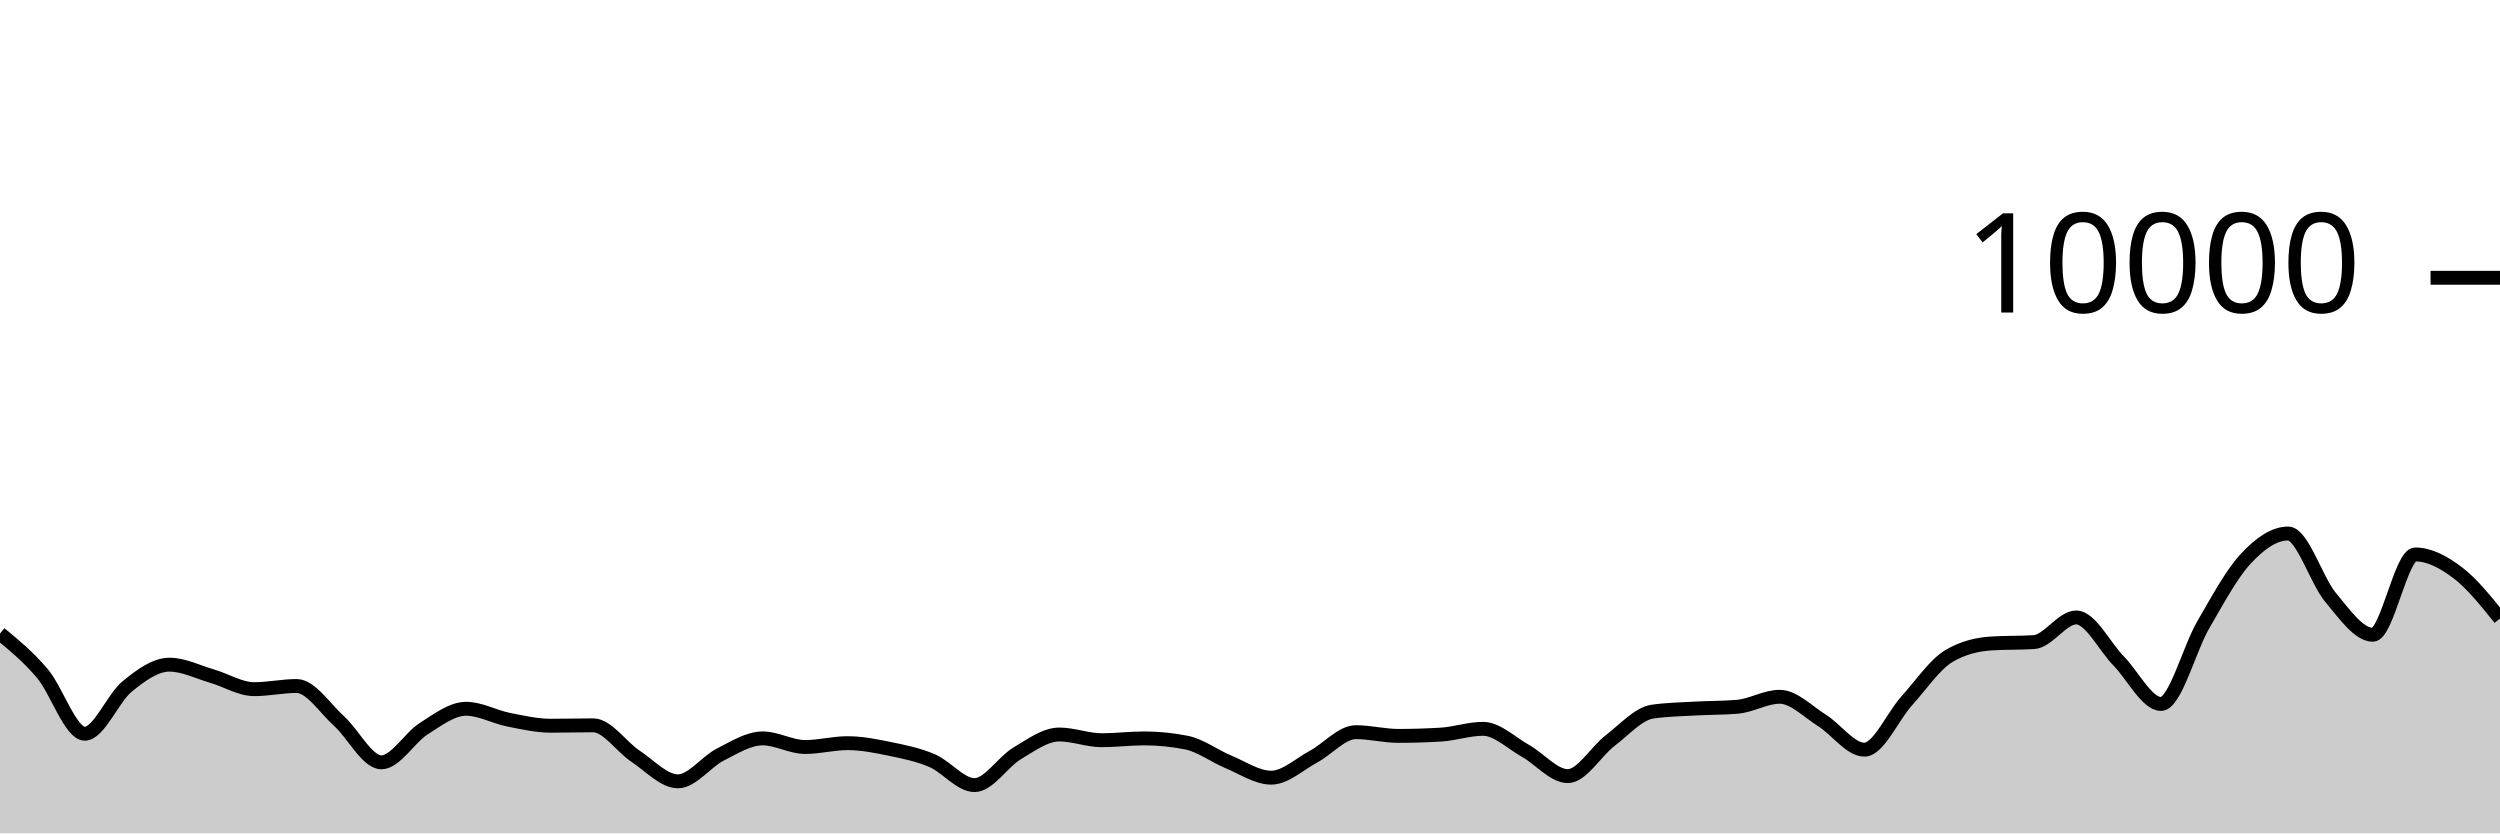
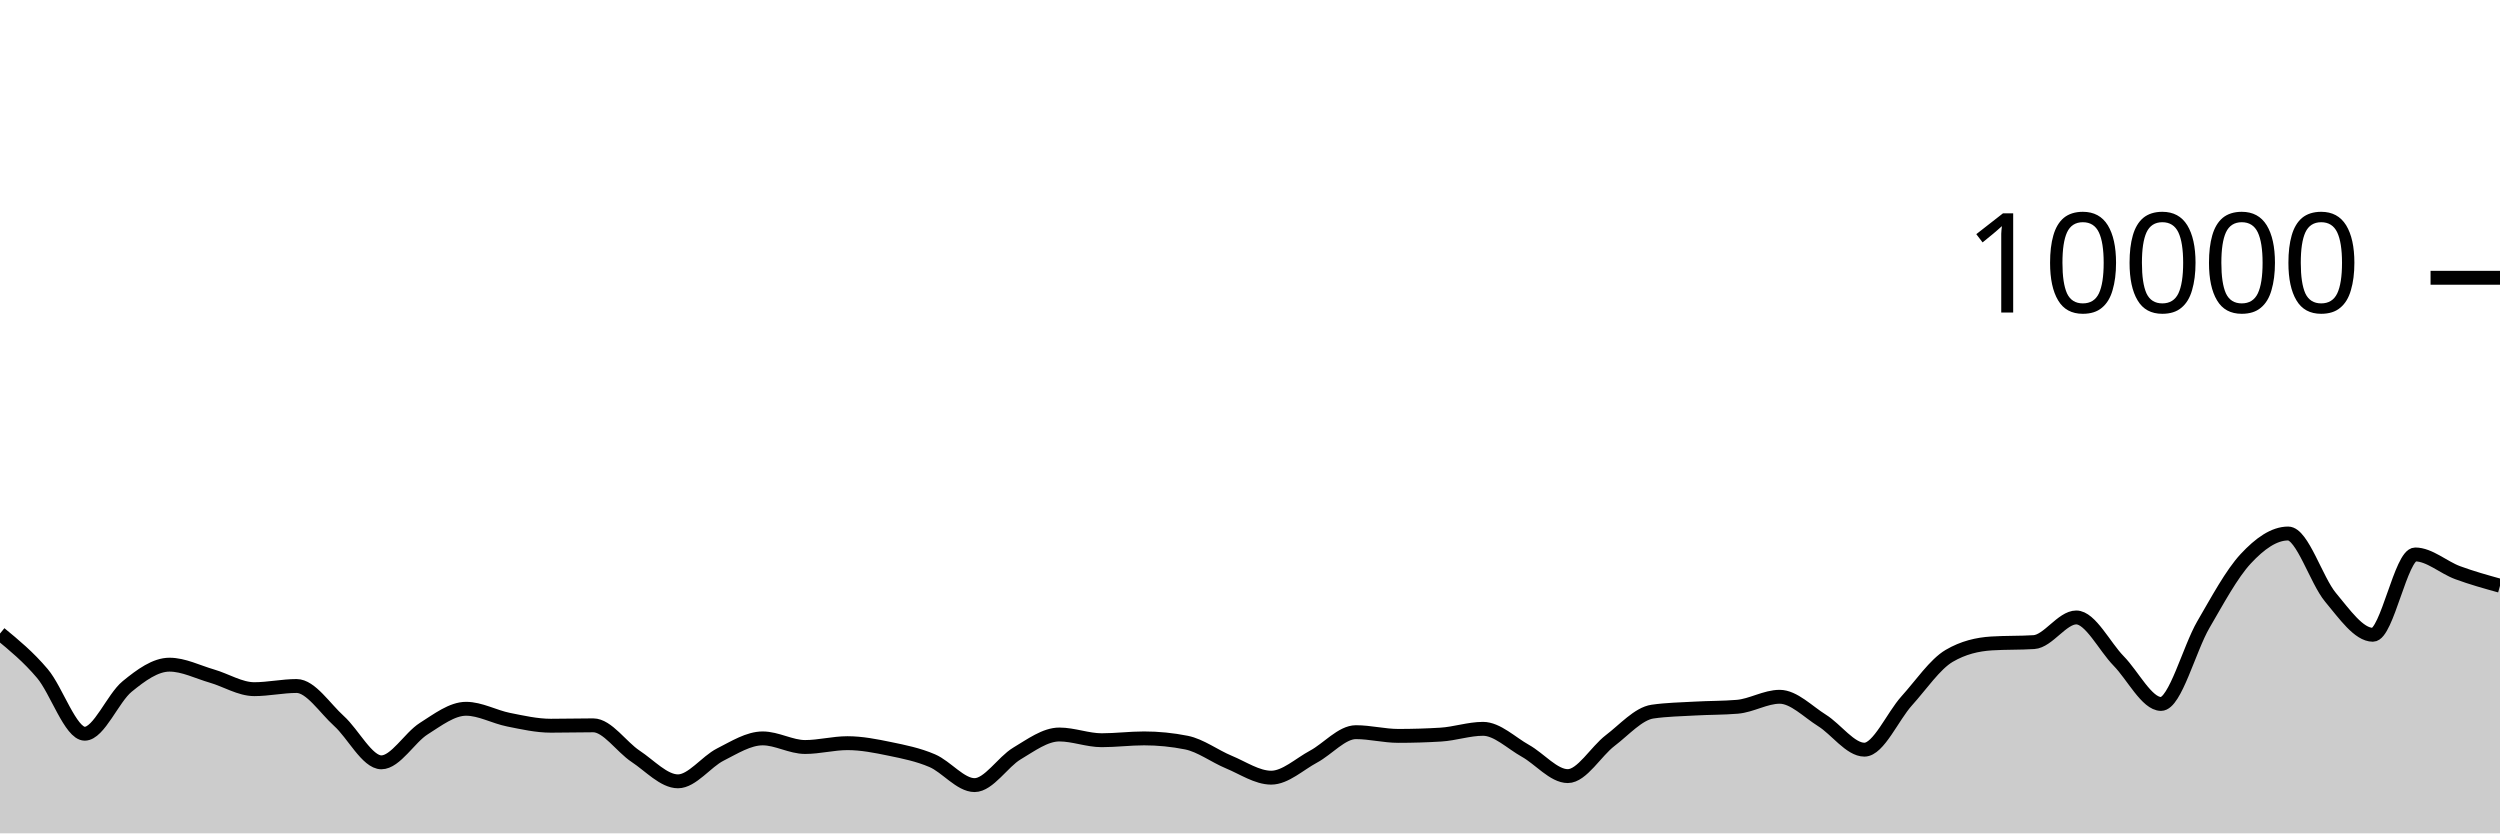
<svg xmlns="http://www.w3.org/2000/svg" viewBox="0 0 180 60">
  <g transform="translate(0,20)">
-     <path class="area" fill="rgba(0, 0, 0, 0.2)" d="M0,25.616C1.017,26.453,2.034,27.29,3.051,28.492C4.068,29.694,5.085,32.828,6.102,32.828C7.119,32.828,8.136,30.257,9.153,29.428C10.169,28.599,11.186,27.856,12.203,27.856C13.22,27.856,14.237,28.382,15.254,28.676C16.271,28.97,17.288,29.62,18.305,29.62C19.322,29.62,20.339,29.392,21.356,29.392C22.373,29.392,23.39,30.996,24.407,31.912C25.424,32.828,26.441,34.888,27.458,34.888C28.475,34.888,29.492,33.107,30.508,32.464C31.525,31.821,32.542,31.032,33.559,31.032C34.576,31.032,35.593,31.613,36.61,31.816C37.627,32.019,38.644,32.252,39.661,32.252C40.678,32.252,41.695,32.224,42.712,32.224C43.729,32.224,44.746,33.78,45.763,34.452C46.78,35.124,47.797,36.256,48.814,36.256C49.831,36.256,50.847,34.843,51.864,34.328C52.881,33.813,53.898,33.164,54.915,33.164C55.932,33.164,56.949,33.784,57.966,33.784C58.983,33.784,60,33.508,61.017,33.508C62.034,33.508,63.051,33.71,64.068,33.92C65.085,34.13,66.102,34.333,67.119,34.768C68.136,35.203,69.153,36.528,70.169,36.528C71.186,36.528,72.203,34.859,73.22,34.252C74.237,33.645,75.254,32.884,76.271,32.884C77.288,32.884,78.305,33.296,79.322,33.296C80.339,33.296,81.356,33.164,82.373,33.164C83.39,33.164,84.407,33.265,85.424,33.468C86.441,33.671,87.458,34.447,88.475,34.868C89.492,35.289,90.508,35.992,91.525,35.992C92.542,35.992,93.559,35.022,94.576,34.476C95.593,33.93,96.61,32.716,97.627,32.716C98.644,32.716,99.661,32.984,100.678,32.984C101.695,32.984,102.712,32.953,103.729,32.892C104.746,32.831,105.763,32.476,106.78,32.476C107.797,32.476,108.814,33.493,109.831,34.06C110.847,34.627,111.864,35.88,112.881,35.88C113.898,35.88,114.915,34.094,115.932,33.32C116.949,32.546,117.966,31.383,118.983,31.236C120,31.089,121.017,31.074,122.034,31.016C123.051,30.958,124.068,30.973,125.085,30.888C126.102,30.803,127.119,30.168,128.136,30.168C129.153,30.168,130.169,31.237,131.186,31.872C132.203,32.507,133.22,33.976,134.237,33.976C135.254,33.976,136.271,31.581,137.288,30.456C138.305,29.331,139.322,27.821,140.339,27.224C141.356,26.627,142.373,26.392,143.39,26.328C144.407,26.264,145.424,26.296,146.441,26.232C147.458,26.168,148.475,24.456,149.492,24.456C150.508,24.456,151.525,26.55,152.542,27.588C153.559,28.626,154.576,30.684,155.593,30.684C156.61,30.684,157.627,26.711,158.644,24.968C159.661,23.225,160.678,21.321,161.695,20.228C162.712,19.135,163.729,18.412,164.746,18.412C165.763,18.412,166.78,21.793,167.797,23.008C168.814,24.223,169.831,25.704,170.847,25.704C171.864,25.704,172.881,19.92,173.898,19.92C174.915,19.92,175.932,20.463,176.949,21.232C177.966,22.001,178.983,23.269,180,24.536L180,40C178.983,40,177.966,40,176.949,40C175.932,40,174.915,40,173.898,40C172.881,40,171.864,40,170.847,40C169.831,40,168.814,40,167.797,40C166.78,40,165.763,40,164.746,40C163.729,40,162.712,40,161.695,40C160.678,40,159.661,40,158.644,40C157.627,40,156.61,40,155.593,40C154.576,40,153.559,40,152.542,40C151.525,40,150.508,40,149.492,40C148.475,40,147.458,40,146.441,40C145.424,40,144.407,40,143.39,40C142.373,40,141.356,40,140.339,40C139.322,40,138.305,40,137.288,40C136.271,40,135.254,40,134.237,40C133.22,40,132.203,40,131.186,40C130.169,40,129.153,40,128.136,40C127.119,40,126.102,40,125.085,40C124.068,40,123.051,40,122.034,40C121.017,40,120,40,118.983,40C117.966,40,116.949,40,115.932,40C114.915,40,113.898,40,112.881,40C111.864,40,110.847,40,109.831,40C108.814,40,107.797,40,106.78,40C105.763,40,104.746,40,103.729,40C102.712,40,101.695,40,100.678,40C99.661,40,98.644,40,97.627,40C96.61,40,95.593,40,94.576,40C93.559,40,92.542,40,91.525,40C90.508,40,89.492,40,88.475,40C87.458,40,86.441,40,85.424,40C84.407,40,83.39,40,82.373,40C81.356,40,80.339,40,79.322,40C78.305,40,77.288,40,76.271,40C75.254,40,74.237,40,73.22,40C72.203,40,71.186,40,70.169,40C69.153,40,68.136,40,67.119,40C66.102,40,65.085,40,64.068,40C63.051,40,62.034,40,61.017,40C60,40,58.983,40,57.966,40C56.949,40,55.932,40,54.915,40C53.898,40,52.881,40,51.864,40C50.847,40,49.831,40,48.814,40C47.797,40,46.78,40,45.763,40C44.746,40,43.729,40,42.712,40C41.695,40,40.678,40,39.661,40C38.644,40,37.627,40,36.61,40C35.593,40,34.576,40,33.559,40C32.542,40,31.525,40,30.508,40C29.492,40,28.475,40,27.458,40C26.441,40,25.424,40,24.407,40C23.39,40,22.373,40,21.356,40C20.339,40,19.322,40,18.305,40C17.288,40,16.271,40,15.254,40C14.237,40,13.22,40,12.203,40C11.186,40,10.169,40,9.153,40C8.136,40,7.119,40,6.102,40C5.085,40,4.068,40,3.051,40C2.034,40,1.017,40,0,40Z" />
-     <path class="line" stroke="black" fill="none" d="M0,25.616C1.017,26.453,2.034,27.29,3.051,28.492C4.068,29.694,5.085,32.828,6.102,32.828C7.119,32.828,8.136,30.257,9.153,29.428C10.169,28.599,11.186,27.856,12.203,27.856C13.22,27.856,14.237,28.382,15.254,28.676C16.271,28.97,17.288,29.62,18.305,29.62C19.322,29.62,20.339,29.392,21.356,29.392C22.373,29.392,23.39,30.996,24.407,31.912C25.424,32.828,26.441,34.888,27.458,34.888C28.475,34.888,29.492,33.107,30.508,32.464C31.525,31.821,32.542,31.032,33.559,31.032C34.576,31.032,35.593,31.613,36.61,31.816C37.627,32.019,38.644,32.252,39.661,32.252C40.678,32.252,41.695,32.224,42.712,32.224C43.729,32.224,44.746,33.78,45.763,34.452C46.78,35.124,47.797,36.256,48.814,36.256C49.831,36.256,50.847,34.843,51.864,34.328C52.881,33.813,53.898,33.164,54.915,33.164C55.932,33.164,56.949,33.784,57.966,33.784C58.983,33.784,60,33.508,61.017,33.508C62.034,33.508,63.051,33.71,64.068,33.92C65.085,34.13,66.102,34.333,67.119,34.768C68.136,35.203,69.153,36.528,70.169,36.528C71.186,36.528,72.203,34.859,73.22,34.252C74.237,33.645,75.254,32.884,76.271,32.884C77.288,32.884,78.305,33.296,79.322,33.296C80.339,33.296,81.356,33.164,82.373,33.164C83.39,33.164,84.407,33.265,85.424,33.468C86.441,33.671,87.458,34.447,88.475,34.868C89.492,35.289,90.508,35.992,91.525,35.992C92.542,35.992,93.559,35.022,94.576,34.476C95.593,33.93,96.61,32.716,97.627,32.716C98.644,32.716,99.661,32.984,100.678,32.984C101.695,32.984,102.712,32.953,103.729,32.892C104.746,32.831,105.763,32.476,106.78,32.476C107.797,32.476,108.814,33.493,109.831,34.06C110.847,34.627,111.864,35.88,112.881,35.88C113.898,35.88,114.915,34.094,115.932,33.32C116.949,32.546,117.966,31.383,118.983,31.236C120,31.089,121.017,31.074,122.034,31.016C123.051,30.958,124.068,30.973,125.085,30.888C126.102,30.803,127.119,30.168,128.136,30.168C129.153,30.168,130.169,31.237,131.186,31.872C132.203,32.507,133.22,33.976,134.237,33.976C135.254,33.976,136.271,31.581,137.288,30.456C138.305,29.331,139.322,27.821,140.339,27.224C141.356,26.627,142.373,26.392,143.39,26.328C144.407,26.264,145.424,26.296,146.441,26.232C147.458,26.168,148.475,24.456,149.492,24.456C150.508,24.456,151.525,26.55,152.542,27.588C153.559,28.626,154.576,30.684,155.593,30.684C156.61,30.684,157.627,26.711,158.644,24.968C159.661,23.225,160.678,21.321,161.695,20.228C162.712,19.135,163.729,18.412,164.746,18.412C165.763,18.412,166.78,21.793,167.797,23.008C168.814,24.223,169.831,25.704,170.847,25.704C171.864,25.704,172.881,19.92,173.898,19.92C174.915,19.92,175.932,20.463,176.949,21.232C177.966,22.001,178.983,23.269,180,24.536" />
+     <path class="area" fill="rgba(0, 0, 0, 0.2)" d="M0,25.616C1.017,26.453,2.034,27.29,3.051,28.492C4.068,29.694,5.085,32.828,6.102,32.828C7.119,32.828,8.136,30.257,9.153,29.428C10.169,28.599,11.186,27.856,12.203,27.856C13.22,27.856,14.237,28.382,15.254,28.676C16.271,28.97,17.288,29.62,18.305,29.62C19.322,29.62,20.339,29.392,21.356,29.392C22.373,29.392,23.39,30.996,24.407,31.912C25.424,32.828,26.441,34.888,27.458,34.888C28.475,34.888,29.492,33.107,30.508,32.464C31.525,31.821,32.542,31.032,33.559,31.032C34.576,31.032,35.593,31.613,36.61,31.816C37.627,32.019,38.644,32.252,39.661,32.252C40.678,32.252,41.695,32.224,42.712,32.224C43.729,32.224,44.746,33.78,45.763,34.452C46.78,35.124,47.797,36.256,48.814,36.256C49.831,36.256,50.847,34.843,51.864,34.328C52.881,33.813,53.898,33.164,54.915,33.164C55.932,33.164,56.949,33.784,57.966,33.784C58.983,33.784,60,33.508,61.017,33.508C62.034,33.508,63.051,33.71,64.068,33.92C65.085,34.13,66.102,34.333,67.119,34.768C68.136,35.203,69.153,36.528,70.169,36.528C71.186,36.528,72.203,34.859,73.22,34.252C74.237,33.645,75.254,32.884,76.271,32.884C77.288,32.884,78.305,33.296,79.322,33.296C80.339,33.296,81.356,33.164,82.373,33.164C83.39,33.164,84.407,33.265,85.424,33.468C86.441,33.671,87.458,34.447,88.475,34.868C89.492,35.289,90.508,35.992,91.525,35.992C92.542,35.992,93.559,35.022,94.576,34.476C95.593,33.93,96.61,32.716,97.627,32.716C98.644,32.716,99.661,32.984,100.678,32.984C101.695,32.984,102.712,32.953,103.729,32.892C104.746,32.831,105.763,32.476,106.78,32.476C107.797,32.476,108.814,33.493,109.831,34.06C110.847,34.627,111.864,35.88,112.881,35.88C113.898,35.88,114.915,34.094,115.932,33.32C116.949,32.546,117.966,31.383,118.983,31.236C120,31.089,121.017,31.074,122.034,31.016C123.051,30.958,124.068,30.973,125.085,30.888C126.102,30.803,127.119,30.168,128.136,30.168C129.153,30.168,130.169,31.237,131.186,31.872C132.203,32.507,133.22,33.976,134.237,33.976C135.254,33.976,136.271,31.581,137.288,30.456C138.305,29.331,139.322,27.821,140.339,27.224C141.356,26.627,142.373,26.392,143.39,26.328C144.407,26.264,145.424,26.296,146.441,26.232C147.458,26.168,148.475,24.456,149.492,24.456C150.508,24.456,151.525,26.55,152.542,27.588C153.559,28.626,154.576,30.684,155.593,30.684C156.61,30.684,157.627,26.711,158.644,24.968C159.661,23.225,160.678,21.321,161.695,20.228C162.712,19.135,163.729,18.412,164.746,18.412C165.763,18.412,166.78,21.793,167.797,23.008C168.814,24.223,169.831,25.704,170.847,25.704C171.864,25.704,172.881,19.92,173.898,19.92C174.915,19.92,175.932,20.857,176.949,21.232C177.966,21.607,178.983,21.89,180,22.172L180,40C178.983,40,177.966,40,176.949,40C175.932,40,174.915,40,173.898,40C172.881,40,171.864,40,170.847,40C169.831,40,168.814,40,167.797,40C166.78,40,165.763,40,164.746,40C163.729,40,162.712,40,161.695,40C160.678,40,159.661,40,158.644,40C157.627,40,156.61,40,155.593,40C154.576,40,153.559,40,152.542,40C151.525,40,150.508,40,149.492,40C148.475,40,147.458,40,146.441,40C145.424,40,144.407,40,143.39,40C142.373,40,141.356,40,140.339,40C139.322,40,138.305,40,137.288,40C136.271,40,135.254,40,134.237,40C133.22,40,132.203,40,131.186,40C130.169,40,129.153,40,128.136,40C127.119,40,126.102,40,125.085,40C124.068,40,123.051,40,122.034,40C121.017,40,120,40,118.983,40C117.966,40,116.949,40,115.932,40C114.915,40,113.898,40,112.881,40C111.864,40,110.847,40,109.831,40C108.814,40,107.797,40,106.78,40C105.763,40,104.746,40,103.729,40C102.712,40,101.695,40,100.678,40C99.661,40,98.644,40,97.627,40C96.61,40,95.593,40,94.576,40C93.559,40,92.542,40,91.525,40C90.508,40,89.492,40,88.475,40C87.458,40,86.441,40,85.424,40C84.407,40,83.39,40,82.373,40C81.356,40,80.339,40,79.322,40C78.305,40,77.288,40,76.271,40C75.254,40,74.237,40,73.22,40C72.203,40,71.186,40,70.169,40C69.153,40,68.136,40,67.119,40C66.102,40,65.085,40,64.068,40C63.051,40,62.034,40,61.017,40C60,40,58.983,40,57.966,40C56.949,40,55.932,40,54.915,40C53.898,40,52.881,40,51.864,40C50.847,40,49.831,40,48.814,40C47.797,40,46.78,40,45.763,40C44.746,40,43.729,40,42.712,40C41.695,40,40.678,40,39.661,40C38.644,40,37.627,40,36.61,40C35.593,40,34.576,40,33.559,40C32.542,40,31.525,40,30.508,40C29.492,40,28.475,40,27.458,40C26.441,40,25.424,40,24.407,40C23.39,40,22.373,40,21.356,40C20.339,40,19.322,40,18.305,40C17.288,40,16.271,40,15.254,40C14.237,40,13.22,40,12.203,40C11.186,40,10.169,40,9.153,40C8.136,40,7.119,40,6.102,40C5.085,40,4.068,40,3.051,40C2.034,40,1.017,40,0,40Z" />
+     <path class="line" stroke="black" fill="none" d="M0,25.616C1.017,26.453,2.034,27.29,3.051,28.492C4.068,29.694,5.085,32.828,6.102,32.828C7.119,32.828,8.136,30.257,9.153,29.428C10.169,28.599,11.186,27.856,12.203,27.856C13.22,27.856,14.237,28.382,15.254,28.676C16.271,28.97,17.288,29.62,18.305,29.62C19.322,29.62,20.339,29.392,21.356,29.392C22.373,29.392,23.39,30.996,24.407,31.912C25.424,32.828,26.441,34.888,27.458,34.888C28.475,34.888,29.492,33.107,30.508,32.464C31.525,31.821,32.542,31.032,33.559,31.032C34.576,31.032,35.593,31.613,36.61,31.816C37.627,32.019,38.644,32.252,39.661,32.252C40.678,32.252,41.695,32.224,42.712,32.224C43.729,32.224,44.746,33.78,45.763,34.452C46.78,35.124,47.797,36.256,48.814,36.256C49.831,36.256,50.847,34.843,51.864,34.328C52.881,33.813,53.898,33.164,54.915,33.164C55.932,33.164,56.949,33.784,57.966,33.784C58.983,33.784,60,33.508,61.017,33.508C62.034,33.508,63.051,33.71,64.068,33.92C65.085,34.13,66.102,34.333,67.119,34.768C68.136,35.203,69.153,36.528,70.169,36.528C71.186,36.528,72.203,34.859,73.22,34.252C74.237,33.645,75.254,32.884,76.271,32.884C77.288,32.884,78.305,33.296,79.322,33.296C80.339,33.296,81.356,33.164,82.373,33.164C83.39,33.164,84.407,33.265,85.424,33.468C86.441,33.671,87.458,34.447,88.475,34.868C89.492,35.289,90.508,35.992,91.525,35.992C92.542,35.992,93.559,35.022,94.576,34.476C95.593,33.93,96.61,32.716,97.627,32.716C98.644,32.716,99.661,32.984,100.678,32.984C101.695,32.984,102.712,32.953,103.729,32.892C104.746,32.831,105.763,32.476,106.78,32.476C107.797,32.476,108.814,33.493,109.831,34.06C110.847,34.627,111.864,35.88,112.881,35.88C113.898,35.88,114.915,34.094,115.932,33.32C116.949,32.546,117.966,31.383,118.983,31.236C120,31.089,121.017,31.074,122.034,31.016C123.051,30.958,124.068,30.973,125.085,30.888C126.102,30.803,127.119,30.168,128.136,30.168C129.153,30.168,130.169,31.237,131.186,31.872C132.203,32.507,133.22,33.976,134.237,33.976C135.254,33.976,136.271,31.581,137.288,30.456C138.305,29.331,139.322,27.821,140.339,27.224C141.356,26.627,142.373,26.392,143.39,26.328C144.407,26.264,145.424,26.296,146.441,26.232C147.458,26.168,148.475,24.456,149.492,24.456C150.508,24.456,151.525,26.55,152.542,27.588C153.559,28.626,154.576,30.684,155.593,30.684C156.61,30.684,157.627,26.711,158.644,24.968C159.661,23.225,160.678,21.321,161.695,20.228C162.712,19.135,163.729,18.412,164.746,18.412C165.763,18.412,166.78,21.793,167.797,23.008C168.814,24.223,169.831,25.704,170.847,25.704C171.864,25.704,172.881,19.92,173.898,19.92C174.915,19.92,175.932,20.857,176.949,21.232C177.966,21.607,178.983,21.89,180,22.172" />
    <path class="axis-ceiling" stroke-width="1" stroke="black" fill="none" d="M175,0L180,0" />
    <text class="axis-ceiling-label" font-family="sans-serif" text-anchor="end" font-size="10px" x="170" y="2.5">10000</text>
  </g>
</svg>
